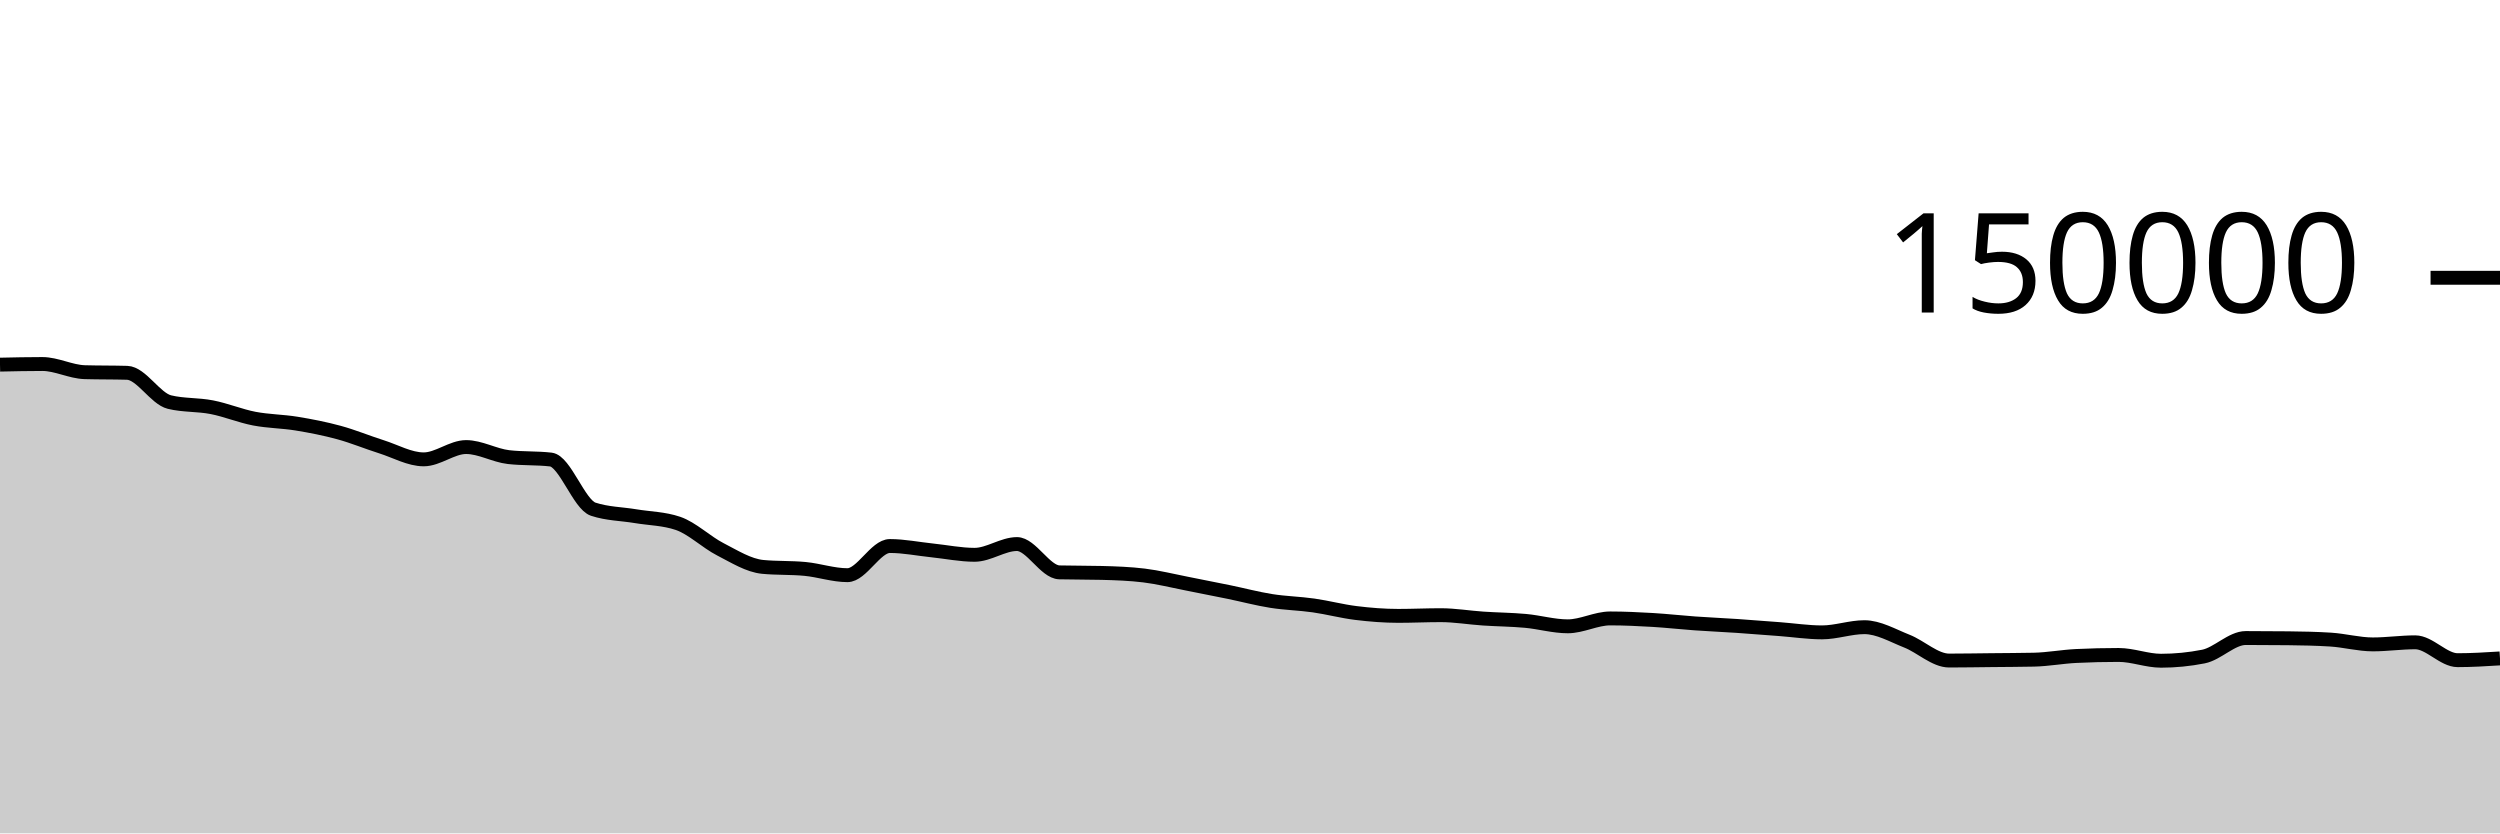
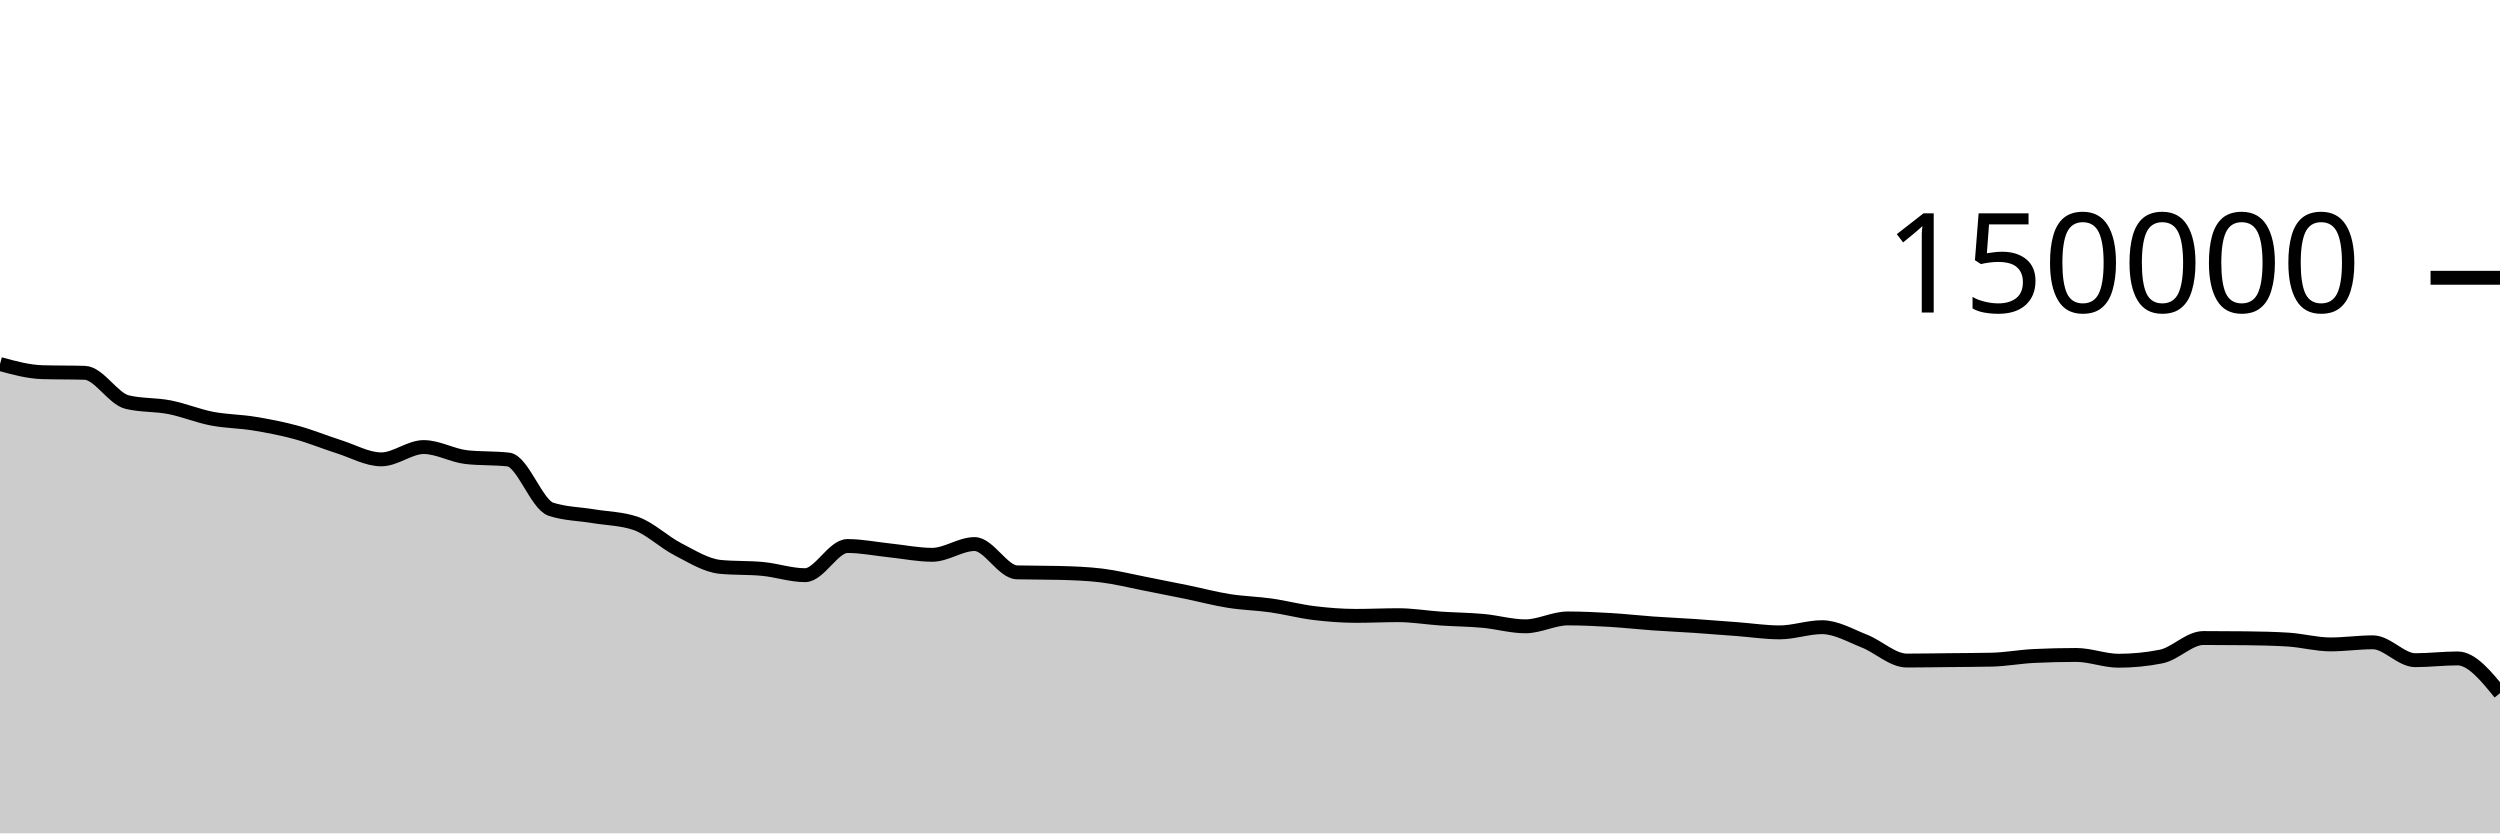
<svg xmlns="http://www.w3.org/2000/svg" viewBox="0 0 180 60">
  <g transform="translate(0,20)">
-     <path class="area" fill="rgba(0, 0, 0, 0.2)" d="M0,6.254C1.017,6.231,2.034,6.209,3.051,6.209C4.068,6.209,5.085,6.767,6.102,6.797C7.119,6.827,8.136,6.812,9.153,6.842C10.169,6.872,11.186,8.704,12.203,8.95C13.22,9.197,14.237,9.121,15.254,9.32C16.271,9.518,17.288,9.944,18.305,10.141C19.322,10.337,20.339,10.334,21.356,10.501C22.373,10.668,23.39,10.865,24.407,11.143C25.424,11.42,26.441,11.845,27.458,12.166C28.475,12.488,29.492,13.074,30.508,13.074C31.525,13.074,32.542,12.188,33.559,12.188C34.576,12.188,35.593,12.793,36.61,12.911C37.627,13.029,38.644,12.97,39.661,13.087C40.678,13.205,41.695,16.326,42.712,16.662C43.729,16.998,44.746,16.996,45.763,17.166C46.78,17.336,47.797,17.338,48.814,17.683C49.831,18.028,50.847,19.027,51.864,19.549C52.881,20.072,53.898,20.718,54.915,20.816C55.932,20.914,56.949,20.865,57.966,20.963C58.983,21.061,60,21.413,61.017,21.413C62.034,21.413,63.051,19.313,64.068,19.313C65.085,19.313,66.102,19.524,67.119,19.629C68.136,19.735,69.153,19.946,70.169,19.946C71.186,19.946,72.203,19.172,73.22,19.172C74.237,19.172,75.254,21.183,76.271,21.21C77.288,21.236,78.305,21.223,79.322,21.25C80.339,21.276,81.356,21.312,82.373,21.436C83.39,21.56,84.407,21.817,85.424,22.015C86.441,22.213,87.458,22.416,88.475,22.625C89.492,22.834,90.508,23.107,91.525,23.268C92.542,23.43,93.559,23.448,94.576,23.593C95.593,23.738,96.61,24.011,97.627,24.136C98.644,24.261,99.661,24.343,100.678,24.343C101.695,24.343,102.712,24.293,103.729,24.293C104.746,24.293,105.763,24.468,106.78,24.536C107.797,24.605,108.814,24.61,109.831,24.703C110.847,24.796,111.864,25.095,112.881,25.095C113.898,25.095,114.915,24.527,115.932,24.527C116.949,24.527,117.966,24.577,118.983,24.636C120,24.696,121.017,24.813,122.034,24.885C123.051,24.957,124.068,25.001,125.085,25.069C126.102,25.138,127.119,25.22,128.136,25.297C129.153,25.374,130.169,25.531,131.186,25.531C132.203,25.531,133.22,25.157,134.237,25.157C135.254,25.157,136.271,25.758,137.288,26.159C138.305,26.559,139.322,27.56,140.339,27.56C141.356,27.56,142.373,27.54,143.39,27.53C144.407,27.519,145.424,27.518,146.441,27.496C147.458,27.474,148.475,27.28,149.492,27.231C150.508,27.181,151.525,27.157,152.542,27.157C153.559,27.157,154.576,27.573,155.593,27.573C156.61,27.573,157.627,27.473,158.644,27.272C159.661,27.071,160.678,25.938,161.695,25.938C162.712,25.938,163.729,25.944,164.746,25.955C165.763,25.966,166.78,25.987,167.797,26.05C168.814,26.114,169.831,26.397,170.847,26.397C171.864,26.397,172.881,26.246,173.898,26.246C174.915,26.246,175.932,27.533,176.949,27.533C177.966,27.533,178.983,27.469,180,27.406L180,40C178.983,40,177.966,40,176.949,40C175.932,40,174.915,40,173.898,40C172.881,40,171.864,40,170.847,40C169.831,40,168.814,40,167.797,40C166.78,40,165.763,40,164.746,40C163.729,40,162.712,40,161.695,40C160.678,40,159.661,40,158.644,40C157.627,40,156.61,40,155.593,40C154.576,40,153.559,40,152.542,40C151.525,40,150.508,40,149.492,40C148.475,40,147.458,40,146.441,40C145.424,40,144.407,40,143.39,40C142.373,40,141.356,40,140.339,40C139.322,40,138.305,40,137.288,40C136.271,40,135.254,40,134.237,40C133.22,40,132.203,40,131.186,40C130.169,40,129.153,40,128.136,40C127.119,40,126.102,40,125.085,40C124.068,40,123.051,40,122.034,40C121.017,40,120,40,118.983,40C117.966,40,116.949,40,115.932,40C114.915,40,113.898,40,112.881,40C111.864,40,110.847,40,109.831,40C108.814,40,107.797,40,106.78,40C105.763,40,104.746,40,103.729,40C102.712,40,101.695,40,100.678,40C99.661,40,98.644,40,97.627,40C96.61,40,95.593,40,94.576,40C93.559,40,92.542,40,91.525,40C90.508,40,89.492,40,88.475,40C87.458,40,86.441,40,85.424,40C84.407,40,83.39,40,82.373,40C81.356,40,80.339,40,79.322,40C78.305,40,77.288,40,76.271,40C75.254,40,74.237,40,73.22,40C72.203,40,71.186,40,70.169,40C69.153,40,68.136,40,67.119,40C66.102,40,65.085,40,64.068,40C63.051,40,62.034,40,61.017,40C60,40,58.983,40,57.966,40C56.949,40,55.932,40,54.915,40C53.898,40,52.881,40,51.864,40C50.847,40,49.831,40,48.814,40C47.797,40,46.78,40,45.763,40C44.746,40,43.729,40,42.712,40C41.695,40,40.678,40,39.661,40C38.644,40,37.627,40,36.61,40C35.593,40,34.576,40,33.559,40C32.542,40,31.525,40,30.508,40C29.492,40,28.475,40,27.458,40C26.441,40,25.424,40,24.407,40C23.39,40,22.373,40,21.356,40C20.339,40,19.322,40,18.305,40C17.288,40,16.271,40,15.254,40C14.237,40,13.22,40,12.203,40C11.186,40,10.169,40,9.153,40C8.136,40,7.119,40,6.102,40C5.085,40,4.068,40,3.051,40C2.034,40,1.017,40,0,40Z" />
-     <path class="line" stroke="black" fill="none" d="M0,6.254C1.017,6.231,2.034,6.209,3.051,6.209C4.068,6.209,5.085,6.767,6.102,6.797C7.119,6.827,8.136,6.812,9.153,6.842C10.169,6.872,11.186,8.704,12.203,8.95C13.22,9.197,14.237,9.121,15.254,9.32C16.271,9.518,17.288,9.944,18.305,10.141C19.322,10.337,20.339,10.334,21.356,10.501C22.373,10.668,23.39,10.865,24.407,11.143C25.424,11.42,26.441,11.845,27.458,12.166C28.475,12.488,29.492,13.074,30.508,13.074C31.525,13.074,32.542,12.188,33.559,12.188C34.576,12.188,35.593,12.793,36.61,12.911C37.627,13.029,38.644,12.97,39.661,13.087C40.678,13.205,41.695,16.326,42.712,16.662C43.729,16.998,44.746,16.996,45.763,17.166C46.78,17.336,47.797,17.338,48.814,17.683C49.831,18.028,50.847,19.027,51.864,19.549C52.881,20.072,53.898,20.718,54.915,20.816C55.932,20.914,56.949,20.865,57.966,20.963C58.983,21.061,60,21.413,61.017,21.413C62.034,21.413,63.051,19.313,64.068,19.313C65.085,19.313,66.102,19.524,67.119,19.629C68.136,19.735,69.153,19.946,70.169,19.946C71.186,19.946,72.203,19.172,73.22,19.172C74.237,19.172,75.254,21.183,76.271,21.21C77.288,21.236,78.305,21.223,79.322,21.25C80.339,21.276,81.356,21.312,82.373,21.436C83.39,21.56,84.407,21.817,85.424,22.015C86.441,22.213,87.458,22.416,88.475,22.625C89.492,22.834,90.508,23.107,91.525,23.268C92.542,23.43,93.559,23.448,94.576,23.593C95.593,23.738,96.61,24.011,97.627,24.136C98.644,24.261,99.661,24.343,100.678,24.343C101.695,24.343,102.712,24.293,103.729,24.293C104.746,24.293,105.763,24.468,106.78,24.536C107.797,24.605,108.814,24.61,109.831,24.703C110.847,24.796,111.864,25.095,112.881,25.095C113.898,25.095,114.915,24.527,115.932,24.527C116.949,24.527,117.966,24.577,118.983,24.636C120,24.696,121.017,24.813,122.034,24.885C123.051,24.957,124.068,25.001,125.085,25.069C126.102,25.138,127.119,25.22,128.136,25.297C129.153,25.374,130.169,25.531,131.186,25.531C132.203,25.531,133.22,25.157,134.237,25.157C135.254,25.157,136.271,25.758,137.288,26.159C138.305,26.559,139.322,27.56,140.339,27.56C141.356,27.56,142.373,27.54,143.39,27.53C144.407,27.519,145.424,27.518,146.441,27.496C147.458,27.474,148.475,27.28,149.492,27.231C150.508,27.181,151.525,27.157,152.542,27.157C153.559,27.157,154.576,27.573,155.593,27.573C156.61,27.573,157.627,27.473,158.644,27.272C159.661,27.071,160.678,25.938,161.695,25.938C162.712,25.938,163.729,25.944,164.746,25.955C165.763,25.966,166.78,25.987,167.797,26.05C168.814,26.114,169.831,26.397,170.847,26.397C171.864,26.397,172.881,26.246,173.898,26.246C174.915,26.246,175.932,27.533,176.949,27.533C177.966,27.533,178.983,27.469,180,27.406" />
+     <path class="area" fill="rgba(0, 0, 0, 0.2)" d="M0,6.209C1.017,6.488,2.034,6.767,3.051,6.797C4.068,6.827,5.085,6.812,6.102,6.842C7.119,6.872,8.136,8.704,9.153,8.95C10.169,9.197,11.186,9.121,12.203,9.32C13.22,9.518,14.237,9.944,15.254,10.141C16.271,10.337,17.288,10.334,18.305,10.501C19.322,10.668,20.339,10.865,21.356,11.143C22.373,11.42,23.39,11.845,24.407,12.166C25.424,12.488,26.441,13.074,27.458,13.074C28.475,13.074,29.492,12.188,30.508,12.188C31.525,12.188,32.542,12.793,33.559,12.911C34.576,13.029,35.593,12.97,36.61,13.087C37.627,13.205,38.644,16.326,39.661,16.662C40.678,16.998,41.695,16.996,42.712,17.166C43.729,17.336,44.746,17.338,45.763,17.683C46.78,18.028,47.797,19.027,48.814,19.549C49.831,20.072,50.847,20.718,51.864,20.816C52.881,20.914,53.898,20.865,54.915,20.963C55.932,21.061,56.949,21.413,57.966,21.413C58.983,21.413,60,19.313,61.017,19.313C62.034,19.313,63.051,19.524,64.068,19.629C65.085,19.735,66.102,19.946,67.119,19.946C68.136,19.946,69.153,19.172,70.169,19.172C71.186,19.172,72.203,21.183,73.22,21.21C74.237,21.236,75.254,21.223,76.271,21.25C77.288,21.276,78.305,21.312,79.322,21.436C80.339,21.56,81.356,21.817,82.373,22.015C83.39,22.213,84.407,22.416,85.424,22.625C86.441,22.834,87.458,23.107,88.475,23.268C89.492,23.43,90.508,23.448,91.525,23.593C92.542,23.738,93.559,24.011,94.576,24.136C95.593,24.261,96.61,24.343,97.627,24.343C98.644,24.343,99.661,24.293,100.678,24.293C101.695,24.293,102.712,24.468,103.729,24.536C104.746,24.605,105.763,24.61,106.78,24.703C107.797,24.796,108.814,25.095,109.831,25.095C110.847,25.095,111.864,24.527,112.881,24.527C113.898,24.527,114.915,24.577,115.932,24.636C116.949,24.696,117.966,24.813,118.983,24.885C120,24.957,121.017,25.001,122.034,25.069C123.051,25.138,124.068,25.22,125.085,25.297C126.102,25.374,127.119,25.531,128.136,25.531C129.153,25.531,130.169,25.157,131.186,25.157C132.203,25.157,133.22,25.758,134.237,26.159C135.254,26.559,136.271,27.56,137.288,27.56C138.305,27.56,139.322,27.54,140.339,27.53C141.356,27.519,142.373,27.518,143.39,27.496C144.407,27.474,145.424,27.28,146.441,27.231C147.458,27.181,148.475,27.157,149.492,27.157C150.508,27.157,151.525,27.573,152.542,27.573C153.559,27.573,154.576,27.473,155.593,27.272C156.61,27.071,157.627,25.938,158.644,25.938C159.661,25.938,160.678,25.944,161.695,25.955C162.712,25.966,163.729,25.987,164.746,26.05C165.763,26.114,166.78,26.397,167.797,26.397C168.814,26.397,169.831,26.246,170.847,26.246C171.864,26.246,172.881,27.533,173.898,27.533C174.915,27.533,175.932,27.406,176.949,27.406C177.966,27.406,178.983,28.656,180,29.906L180,40C178.983,40,177.966,40,176.949,40C175.932,40,174.915,40,173.898,40C172.881,40,171.864,40,170.847,40C169.831,40,168.814,40,167.797,40C166.78,40,165.763,40,164.746,40C163.729,40,162.712,40,161.695,40C160.678,40,159.661,40,158.644,40C157.627,40,156.61,40,155.593,40C154.576,40,153.559,40,152.542,40C151.525,40,150.508,40,149.492,40C148.475,40,147.458,40,146.441,40C145.424,40,144.407,40,143.39,40C142.373,40,141.356,40,140.339,40C139.322,40,138.305,40,137.288,40C136.271,40,135.254,40,134.237,40C133.22,40,132.203,40,131.186,40C130.169,40,129.153,40,128.136,40C127.119,40,126.102,40,125.085,40C124.068,40,123.051,40,122.034,40C121.017,40,120,40,118.983,40C117.966,40,116.949,40,115.932,40C114.915,40,113.898,40,112.881,40C111.864,40,110.847,40,109.831,40C108.814,40,107.797,40,106.78,40C105.763,40,104.746,40,103.729,40C102.712,40,101.695,40,100.678,40C99.661,40,98.644,40,97.627,40C96.61,40,95.593,40,94.576,40C93.559,40,92.542,40,91.525,40C90.508,40,89.492,40,88.475,40C87.458,40,86.441,40,85.424,40C84.407,40,83.39,40,82.373,40C81.356,40,80.339,40,79.322,40C78.305,40,77.288,40,76.271,40C75.254,40,74.237,40,73.22,40C72.203,40,71.186,40,70.169,40C69.153,40,68.136,40,67.119,40C66.102,40,65.085,40,64.068,40C63.051,40,62.034,40,61.017,40C60,40,58.983,40,57.966,40C56.949,40,55.932,40,54.915,40C53.898,40,52.881,40,51.864,40C50.847,40,49.831,40,48.814,40C47.797,40,46.78,40,45.763,40C44.746,40,43.729,40,42.712,40C41.695,40,40.678,40,39.661,40C38.644,40,37.627,40,36.61,40C35.593,40,34.576,40,33.559,40C32.542,40,31.525,40,30.508,40C29.492,40,28.475,40,27.458,40C26.441,40,25.424,40,24.407,40C23.39,40,22.373,40,21.356,40C20.339,40,19.322,40,18.305,40C17.288,40,16.271,40,15.254,40C14.237,40,13.22,40,12.203,40C11.186,40,10.169,40,9.153,40C8.136,40,7.119,40,6.102,40C5.085,40,4.068,40,3.051,40C2.034,40,1.017,40,0,40Z" />
+     <path class="line" stroke="black" fill="none" d="M0,6.209C1.017,6.488,2.034,6.767,3.051,6.797C4.068,6.827,5.085,6.812,6.102,6.842C7.119,6.872,8.136,8.704,9.153,8.95C10.169,9.197,11.186,9.121,12.203,9.32C13.22,9.518,14.237,9.944,15.254,10.141C16.271,10.337,17.288,10.334,18.305,10.501C19.322,10.668,20.339,10.865,21.356,11.143C22.373,11.42,23.39,11.845,24.407,12.166C25.424,12.488,26.441,13.074,27.458,13.074C28.475,13.074,29.492,12.188,30.508,12.188C31.525,12.188,32.542,12.793,33.559,12.911C34.576,13.029,35.593,12.97,36.61,13.087C37.627,13.205,38.644,16.326,39.661,16.662C40.678,16.998,41.695,16.996,42.712,17.166C43.729,17.336,44.746,17.338,45.763,17.683C46.78,18.028,47.797,19.027,48.814,19.549C49.831,20.072,50.847,20.718,51.864,20.816C52.881,20.914,53.898,20.865,54.915,20.963C55.932,21.061,56.949,21.413,57.966,21.413C58.983,21.413,60,19.313,61.017,19.313C62.034,19.313,63.051,19.524,64.068,19.629C65.085,19.735,66.102,19.946,67.119,19.946C68.136,19.946,69.153,19.172,70.169,19.172C71.186,19.172,72.203,21.183,73.22,21.21C74.237,21.236,75.254,21.223,76.271,21.25C77.288,21.276,78.305,21.312,79.322,21.436C80.339,21.56,81.356,21.817,82.373,22.015C83.39,22.213,84.407,22.416,85.424,22.625C86.441,22.834,87.458,23.107,88.475,23.268C89.492,23.43,90.508,23.448,91.525,23.593C92.542,23.738,93.559,24.011,94.576,24.136C95.593,24.261,96.61,24.343,97.627,24.343C98.644,24.343,99.661,24.293,100.678,24.293C101.695,24.293,102.712,24.468,103.729,24.536C104.746,24.605,105.763,24.61,106.78,24.703C107.797,24.796,108.814,25.095,109.831,25.095C110.847,25.095,111.864,24.527,112.881,24.527C113.898,24.527,114.915,24.577,115.932,24.636C116.949,24.696,117.966,24.813,118.983,24.885C120,24.957,121.017,25.001,122.034,25.069C123.051,25.138,124.068,25.22,125.085,25.297C126.102,25.374,127.119,25.531,128.136,25.531C129.153,25.531,130.169,25.157,131.186,25.157C132.203,25.157,133.22,25.758,134.237,26.159C135.254,26.559,136.271,27.56,137.288,27.56C138.305,27.56,139.322,27.54,140.339,27.53C141.356,27.519,142.373,27.518,143.39,27.496C144.407,27.474,145.424,27.28,146.441,27.231C147.458,27.181,148.475,27.157,149.492,27.157C150.508,27.157,151.525,27.573,152.542,27.573C153.559,27.573,154.576,27.473,155.593,27.272C156.61,27.071,157.627,25.938,158.644,25.938C159.661,25.938,160.678,25.944,161.695,25.955C162.712,25.966,163.729,25.987,164.746,26.05C165.763,26.114,166.78,26.397,167.797,26.397C168.814,26.397,169.831,26.246,170.847,26.246C171.864,26.246,172.881,27.533,173.898,27.533C174.915,27.533,175.932,27.406,176.949,27.406C177.966,27.406,178.983,28.656,180,29.906" />
    <path class="axis-ceiling" stroke-width="1" stroke="black" fill="none" d="M175,0L180,0" />
    <text class="axis-ceiling-label" font-family="sans-serif" text-anchor="end" font-size="10px" x="170" y="2.5">150000</text>
  </g>
</svg>
